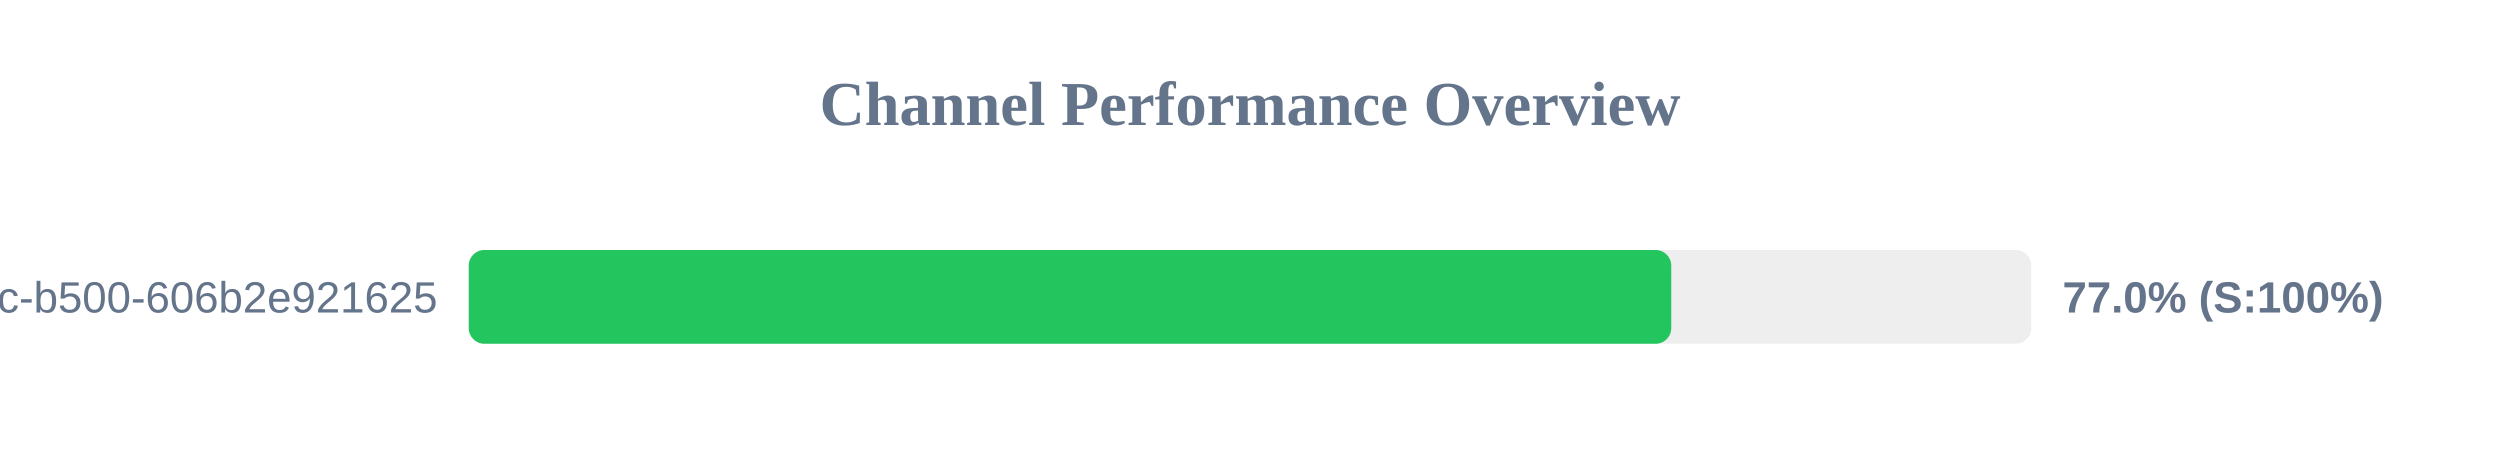
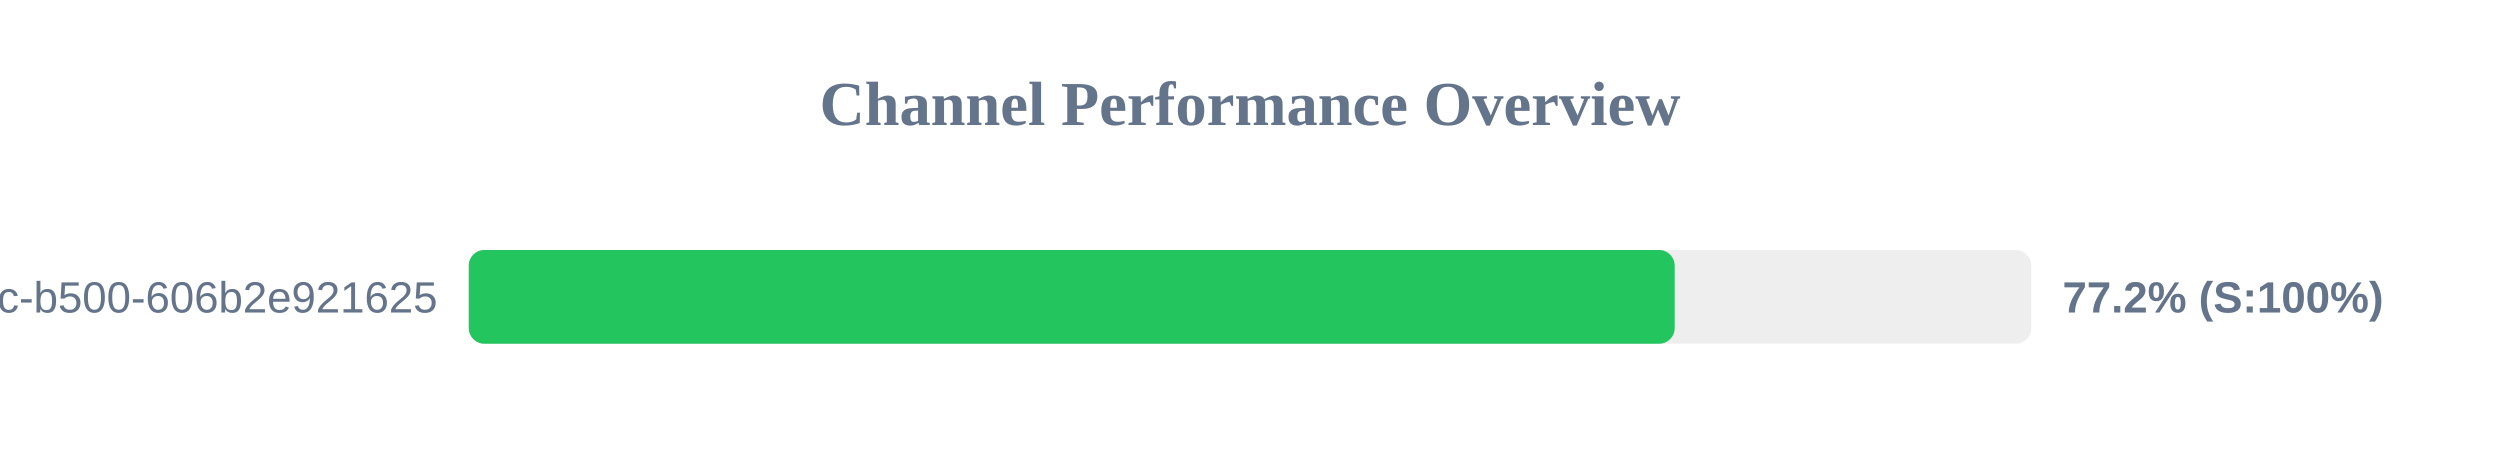
<svg xmlns="http://www.w3.org/2000/svg" width="800" height="150" version="1.1">
  <style>
        .row { font: 14px Arial; fill: #64748b; }
        .score { font: bold 14px Arial; fill: #64748b; }
    </style>
  <text x="400" y="40" text-anchor="middle" font-size="20px" font-weight="bold" fill="#64748b">Channel Performance Overview</text>
  <rect x="150" y="80" width="500" height="30" fill="#eee" rx="5" />
-   <rect x="150" y="80" width="384.8" height="30" fill="#22c55e" rx="5" />
+   <rect x="150" y="80" width="385.9" height="30" fill="#22c55e" rx="5" />
  <text x="140" y="100" text-anchor="end" class="row">?uuid=f901861b-6491-450c-b500-606b2e921625</text>
-   <text x="660" y="100" text-anchor="start" class="score">77.0% (S:100%)</text>
+   <text x="660" y="100" text-anchor="start" class="score">77.2% (S:100%)</text>
</svg>
